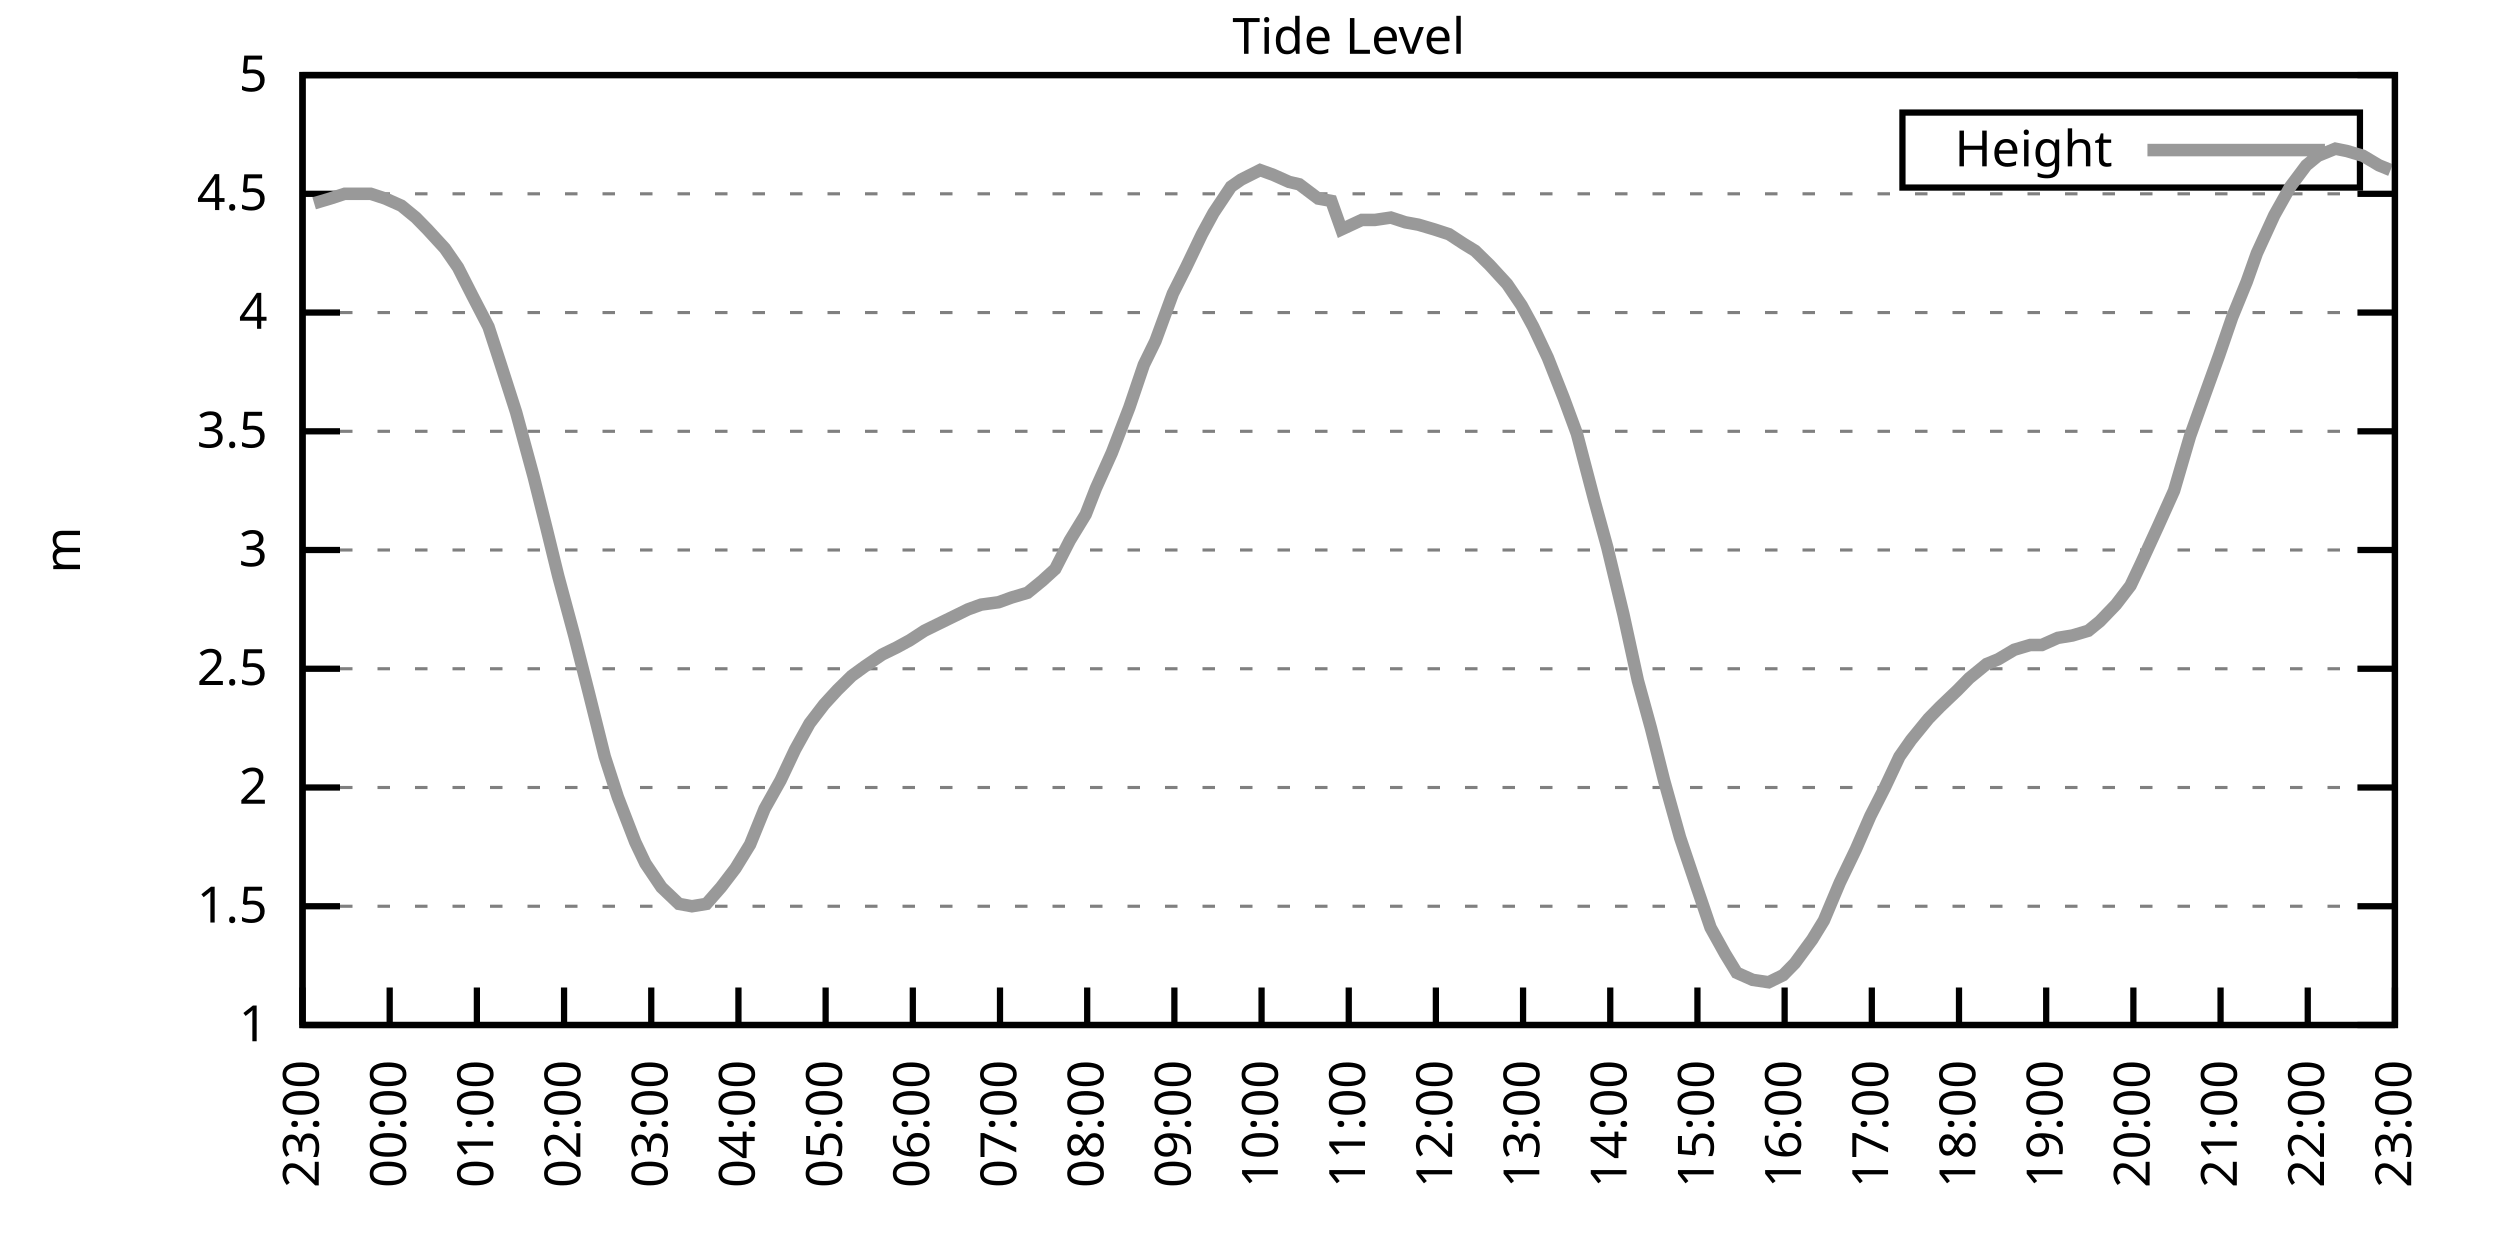
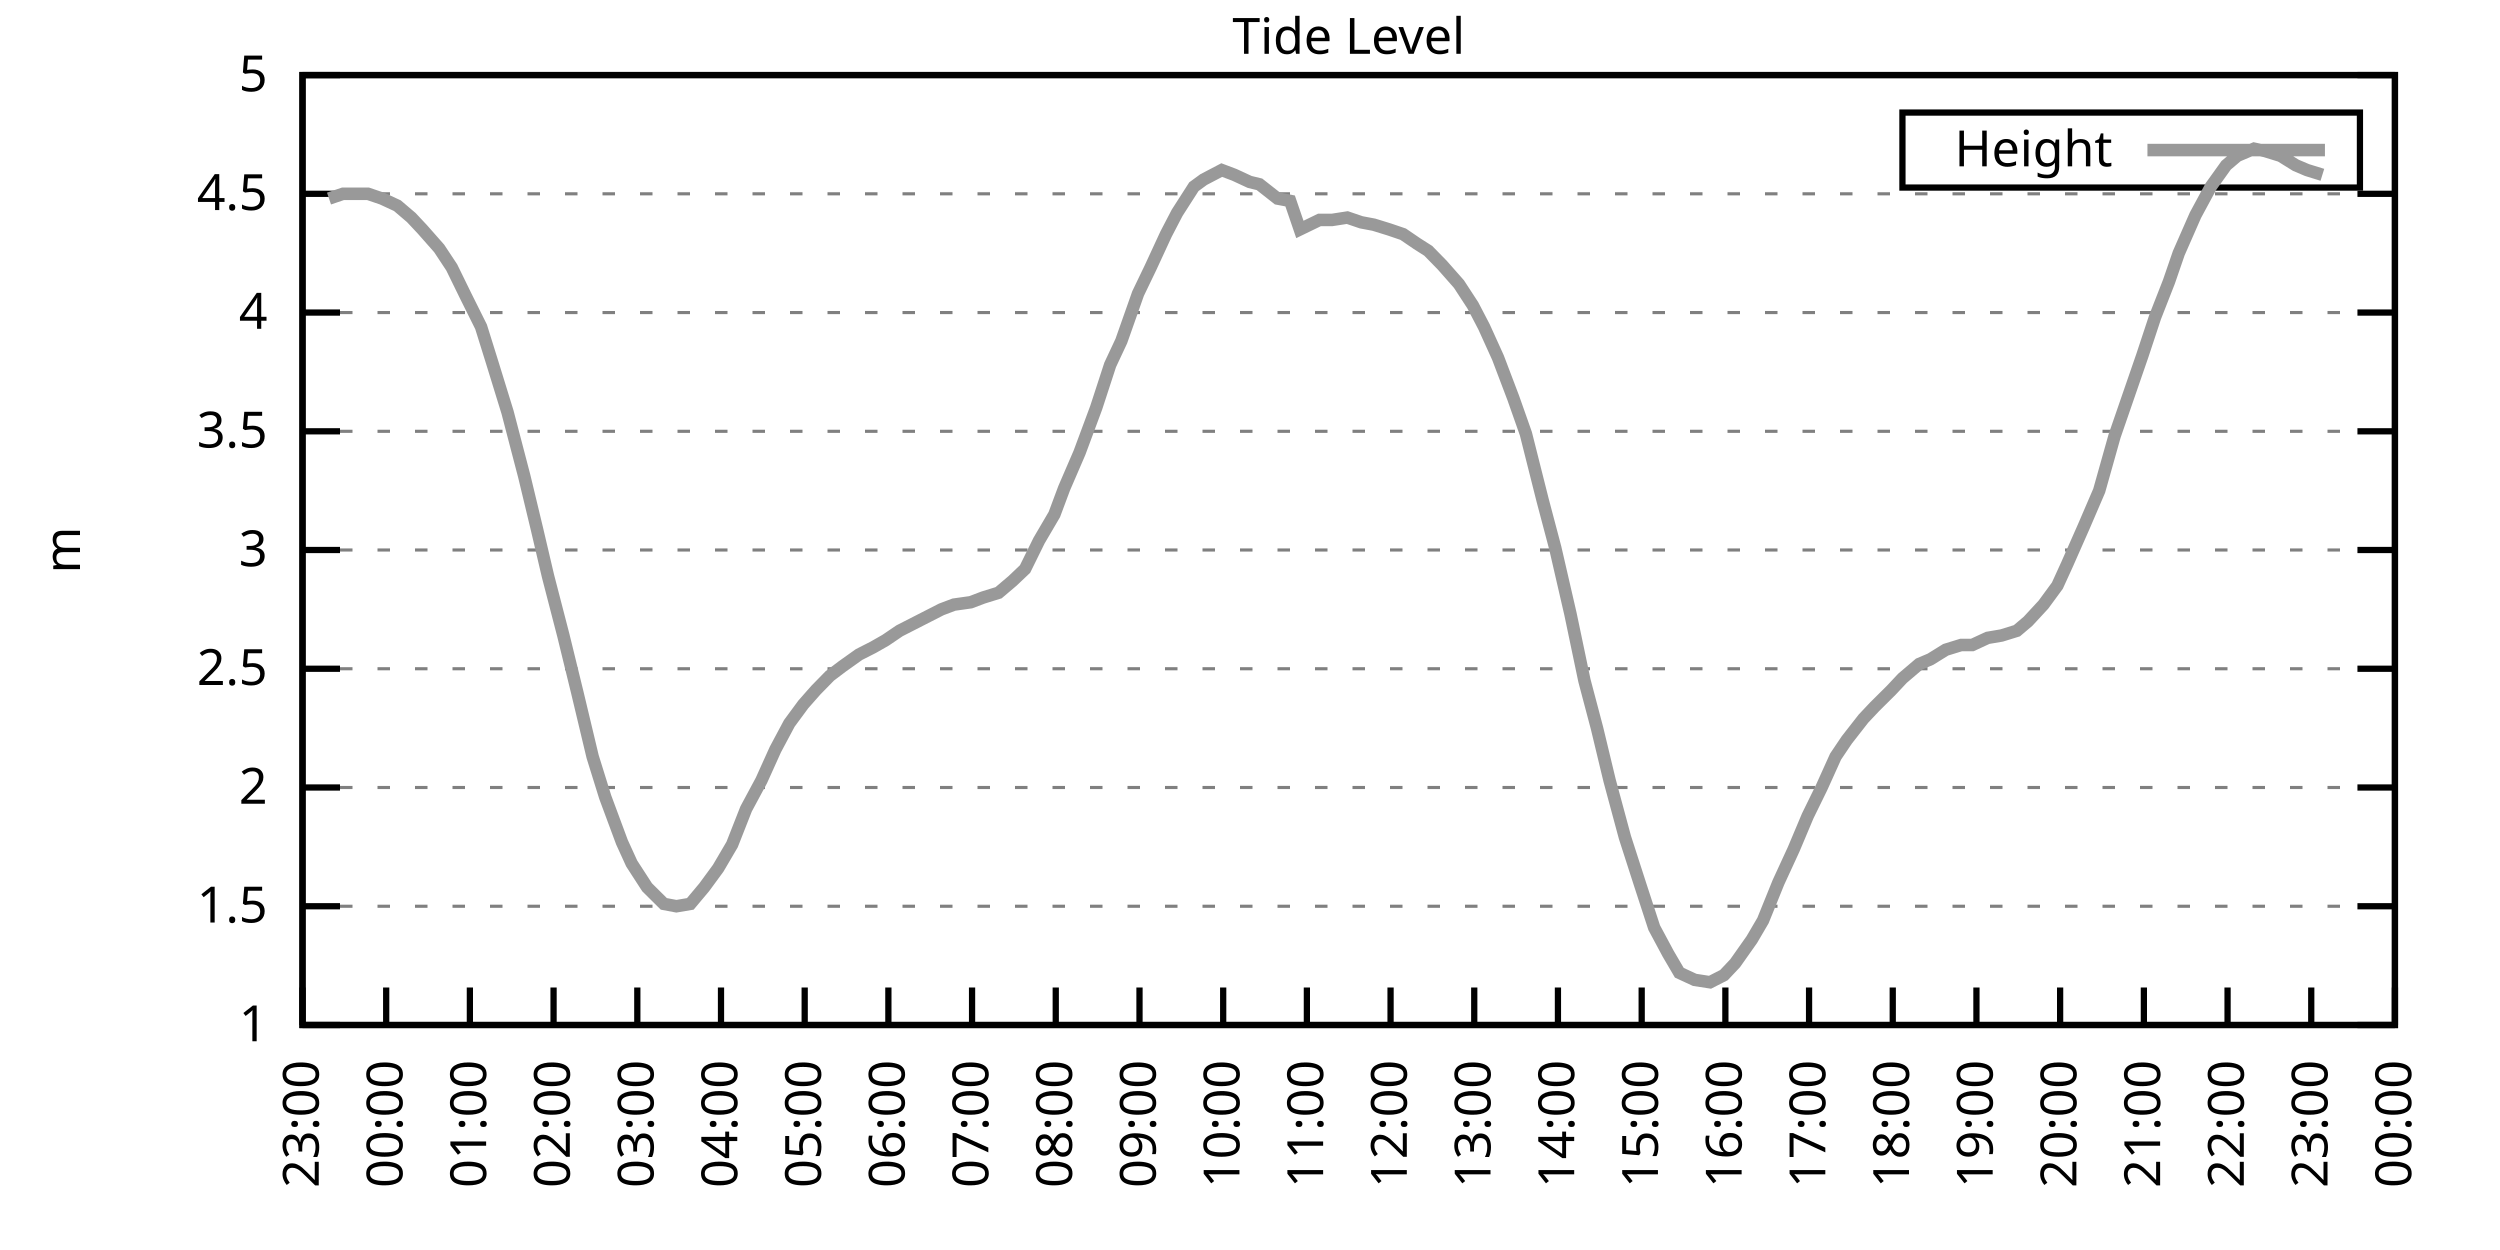
<svg xmlns="http://www.w3.org/2000/svg" xmlns:xlink="http://www.w3.org/1999/xlink" width="400" height="200" viewBox="0 0 400 200">
  <g id="gnuplot_canvas">
    <rect x="0" y="0" width="400" height="200" fill="none" />
    <defs>
      <circle id="gpDot" r="0.5" stroke-width="0.5" stroke="currentColor" />
      <path id="gpPt0" stroke-width="0.333" stroke="currentColor" d="M-1,0 h2 M0,-1 v2" />
      <path id="gpPt1" stroke-width="0.333" stroke="currentColor" d="M-1,-1 L1,1 M1,-1 L-1,1" />
      <path id="gpPt2" stroke-width="0.333" stroke="currentColor" d="M-1,0 L1,0 M0,-1 L0,1 M-1,-1 L1,1 M-1,1 L1,-1" />
      <rect id="gpPt3" stroke-width="0.333" stroke="currentColor" x="-1" y="-1" width="2" height="2" />
      <rect id="gpPt4" stroke-width="0.333" stroke="currentColor" fill="currentColor" x="-1" y="-1" width="2" height="2" />
      <circle id="gpPt5" stroke-width="0.333" stroke="currentColor" cx="0" cy="0" r="1" />
      <use xlink:href="#gpPt5" id="gpPt6" fill="currentColor" stroke="none" />
      <path id="gpPt7" stroke-width="0.333" stroke="currentColor" d="M0,-1.33 L-1.33,0.67 L1.33,0.67 z" />
      <use xlink:href="#gpPt7" id="gpPt8" fill="currentColor" stroke="none" />
      <use xlink:href="#gpPt7" id="gpPt9" stroke="currentColor" transform="rotate(180)" />
      <use xlink:href="#gpPt9" id="gpPt10" fill="currentColor" stroke="none" />
      <use xlink:href="#gpPt3" id="gpPt11" stroke="currentColor" transform="rotate(45)" />
      <use xlink:href="#gpPt11" id="gpPt12" fill="currentColor" stroke="none" />
      <path id="gpPt13" stroke-width="0.333" stroke="currentColor" d="M0,1.330 L1.265,0.411 L0.782,-1.067 L-0.782,-1.076 L-1.265,0.411 z" />
      <use xlink:href="#gpPt13" id="gpPt14" fill="currentColor" stroke="none" />
      <filter id="textbox" filterUnits="objectBoundingBox" x="0" y="0" height="1" width="1">
        <feFlood flood-color="white" flood-opacity="1" result="bgnd" />
        <feComposite in="SourceGraphic" in2="bgnd" operator="atop" />
      </filter>
      <filter id="greybox" filterUnits="objectBoundingBox" x="0" y="0" height="1" width="1">
        <feFlood flood-color="lightgrey" flood-opacity="1" result="grey" />
        <feComposite in="SourceGraphic" in2="grey" operator="atop" />
      </filter>
    </defs>
    <g fill="none" color="white" stroke="currentColor" stroke-width="1.00" stroke-linecap="butt" stroke-linejoin="miter">
</g>
    <g fill="none" color="black" stroke="currentColor" stroke-width="1.00" stroke-linecap="butt" stroke-linejoin="miter">
      <g stroke="none" shape-rendering="crispEdges">
        <polygon fill="rgb(255, 255, 255)" points="48.40,164.00 383.18,164.00 383.18,12.02 48.40,12.02 " />
      </g>
    </g>
    <g fill="none" color="black" stroke="currentColor" stroke-width="1.00" stroke-linecap="butt" stroke-linejoin="miter">
</g>
    <g fill="none" color="black" stroke="black" stroke-width="0.50" stroke-linecap="butt" stroke-linejoin="miter">
</g>
    <g fill="none" color="gray" stroke="currentColor" stroke-width="0.50" stroke-linecap="butt" stroke-linejoin="miter">
      <path stroke="gray" stroke-dasharray="2,4" class="gridline" d="M48.40,164.00 L383.19,164.00  " />
    </g>
    <g fill="none" color="gray" stroke="gray" stroke-width="1.00" stroke-linecap="butt" stroke-linejoin="miter">
</g>
    <g fill="none" color="black" stroke="currentColor" stroke-width="1.00" stroke-linecap="butt" stroke-linejoin="miter">
      <path stroke="black" d="M48.40,164.00 L54.40,164.00 M383.19,164.00 L377.19,164.00  " />
      <g transform="translate(42.80,166.60)" stroke="none" fill="black" font-family="Sans" font-size="8.00" text-anchor="end">
        <text>
          <tspan font-family="Sans"> 1</tspan>
        </text>
      </g>
    </g>
    <g fill="none" color="black" stroke="currentColor" stroke-width="1.00" stroke-linecap="butt" stroke-linejoin="miter">
</g>
    <g fill="none" color="black" stroke="black" stroke-width="0.50" stroke-linecap="butt" stroke-linejoin="miter">
</g>
    <g fill="none" color="gray" stroke="currentColor" stroke-width="0.50" stroke-linecap="butt" stroke-linejoin="miter">
      <path stroke="gray" stroke-dasharray="2,4" class="gridline" d="M48.40,145.00 L383.19,145.00  " />
    </g>
    <g fill="none" color="gray" stroke="gray" stroke-width="1.00" stroke-linecap="butt" stroke-linejoin="miter">
</g>
    <g fill="none" color="black" stroke="currentColor" stroke-width="1.00" stroke-linecap="butt" stroke-linejoin="miter">
      <path stroke="black" d="M48.40,145.00 L54.40,145.00 M383.19,145.00 L377.19,145.00  " />
      <g transform="translate(42.80,147.60)" stroke="none" fill="black" font-family="Sans" font-size="8.00" text-anchor="end">
        <text>
          <tspan font-family="Sans"> 1.5</tspan>
        </text>
      </g>
    </g>
    <g fill="none" color="black" stroke="currentColor" stroke-width="1.00" stroke-linecap="butt" stroke-linejoin="miter">
</g>
    <g fill="none" color="black" stroke="black" stroke-width="0.50" stroke-linecap="butt" stroke-linejoin="miter">
</g>
    <g fill="none" color="gray" stroke="currentColor" stroke-width="0.50" stroke-linecap="butt" stroke-linejoin="miter">
      <path stroke="gray" stroke-dasharray="2,4" class="gridline" d="M48.40,126.00 L383.19,126.00  " />
    </g>
    <g fill="none" color="gray" stroke="gray" stroke-width="1.00" stroke-linecap="butt" stroke-linejoin="miter">
</g>
    <g fill="none" color="black" stroke="currentColor" stroke-width="1.00" stroke-linecap="butt" stroke-linejoin="miter">
      <path stroke="black" d="M48.40,126.00 L54.40,126.00 M383.19,126.00 L377.19,126.00  " />
      <g transform="translate(42.80,128.60)" stroke="none" fill="black" font-family="Sans" font-size="8.00" text-anchor="end">
        <text>
          <tspan font-family="Sans"> 2</tspan>
        </text>
      </g>
    </g>
    <g fill="none" color="black" stroke="currentColor" stroke-width="1.00" stroke-linecap="butt" stroke-linejoin="miter">
</g>
    <g fill="none" color="black" stroke="black" stroke-width="0.50" stroke-linecap="butt" stroke-linejoin="miter">
</g>
    <g fill="none" color="gray" stroke="currentColor" stroke-width="0.50" stroke-linecap="butt" stroke-linejoin="miter">
      <path stroke="gray" stroke-dasharray="2,4" class="gridline" d="M48.40,107.00 L383.19,107.00  " />
    </g>
    <g fill="none" color="gray" stroke="gray" stroke-width="1.00" stroke-linecap="butt" stroke-linejoin="miter">
</g>
    <g fill="none" color="black" stroke="currentColor" stroke-width="1.00" stroke-linecap="butt" stroke-linejoin="miter">
      <path stroke="black" d="M48.40,107.00 L54.40,107.00 M383.19,107.00 L377.19,107.00  " />
      <g transform="translate(42.80,109.60)" stroke="none" fill="black" font-family="Sans" font-size="8.00" text-anchor="end">
        <text>
          <tspan font-family="Sans"> 2.5</tspan>
        </text>
      </g>
    </g>
    <g fill="none" color="black" stroke="currentColor" stroke-width="1.00" stroke-linecap="butt" stroke-linejoin="miter">
</g>
    <g fill="none" color="black" stroke="black" stroke-width="0.50" stroke-linecap="butt" stroke-linejoin="miter">
</g>
    <g fill="none" color="gray" stroke="currentColor" stroke-width="0.50" stroke-linecap="butt" stroke-linejoin="miter">
      <path stroke="gray" stroke-dasharray="2,4" class="gridline" d="M48.40,88.00 L383.19,88.00  " />
    </g>
    <g fill="none" color="gray" stroke="gray" stroke-width="1.00" stroke-linecap="butt" stroke-linejoin="miter">
</g>
    <g fill="none" color="black" stroke="currentColor" stroke-width="1.00" stroke-linecap="butt" stroke-linejoin="miter">
      <path stroke="black" d="M48.40,88.00 L54.40,88.00 M383.19,88.00 L377.19,88.00  " />
      <g transform="translate(42.80,90.60)" stroke="none" fill="black" font-family="Sans" font-size="8.00" text-anchor="end">
        <text>
          <tspan font-family="Sans"> 3</tspan>
        </text>
      </g>
    </g>
    <g fill="none" color="black" stroke="currentColor" stroke-width="1.00" stroke-linecap="butt" stroke-linejoin="miter">
</g>
    <g fill="none" color="black" stroke="black" stroke-width="0.50" stroke-linecap="butt" stroke-linejoin="miter">
</g>
    <g fill="none" color="gray" stroke="currentColor" stroke-width="0.50" stroke-linecap="butt" stroke-linejoin="miter">
      <path stroke="gray" stroke-dasharray="2,4" class="gridline" d="M48.40,69.01 L383.19,69.01  " />
    </g>
    <g fill="none" color="gray" stroke="gray" stroke-width="1.00" stroke-linecap="butt" stroke-linejoin="miter">
</g>
    <g fill="none" color="black" stroke="currentColor" stroke-width="1.00" stroke-linecap="butt" stroke-linejoin="miter">
      <path stroke="black" d="M48.40,69.01 L54.40,69.01 M383.19,69.01 L377.19,69.01  " />
      <g transform="translate(42.80,71.61)" stroke="none" fill="black" font-family="Sans" font-size="8.00" text-anchor="end">
        <text>
          <tspan font-family="Sans"> 3.5</tspan>
        </text>
      </g>
    </g>
    <g fill="none" color="black" stroke="currentColor" stroke-width="1.00" stroke-linecap="butt" stroke-linejoin="miter">
</g>
    <g fill="none" color="black" stroke="black" stroke-width="0.50" stroke-linecap="butt" stroke-linejoin="miter">
</g>
    <g fill="none" color="gray" stroke="currentColor" stroke-width="0.50" stroke-linecap="butt" stroke-linejoin="miter">
      <path stroke="gray" stroke-dasharray="2,4" class="gridline" d="M48.40,50.01 L383.19,50.01  " />
    </g>
    <g fill="none" color="gray" stroke="gray" stroke-width="1.00" stroke-linecap="butt" stroke-linejoin="miter">
</g>
    <g fill="none" color="black" stroke="currentColor" stroke-width="1.00" stroke-linecap="butt" stroke-linejoin="miter">
      <path stroke="black" d="M48.40,50.01 L54.40,50.01 M383.19,50.01 L377.19,50.01  " />
      <g transform="translate(42.80,52.61)" stroke="none" fill="black" font-family="Sans" font-size="8.00" text-anchor="end">
        <text>
          <tspan font-family="Sans"> 4</tspan>
        </text>
      </g>
    </g>
    <g fill="none" color="black" stroke="currentColor" stroke-width="1.00" stroke-linecap="butt" stroke-linejoin="miter">
</g>
    <g fill="none" color="black" stroke="black" stroke-width="0.50" stroke-linecap="butt" stroke-linejoin="miter">
</g>
    <g fill="none" color="gray" stroke="currentColor" stroke-width="0.50" stroke-linecap="butt" stroke-linejoin="miter">
      <path stroke="gray" stroke-dasharray="2,4" class="gridline" d="M48.40,31.01 L383.19,31.01  " />
    </g>
    <g fill="none" color="gray" stroke="gray" stroke-width="1.00" stroke-linecap="butt" stroke-linejoin="miter">
</g>
    <g fill="none" color="black" stroke="currentColor" stroke-width="1.00" stroke-linecap="butt" stroke-linejoin="miter">
      <path stroke="black" d="M48.40,31.01 L54.40,31.01 M383.19,31.01 L377.19,31.01  " />
      <g transform="translate(42.80,33.61)" stroke="none" fill="black" font-family="Sans" font-size="8.00" text-anchor="end">
        <text>
          <tspan font-family="Sans"> 4.5</tspan>
        </text>
      </g>
    </g>
    <g fill="none" color="black" stroke="currentColor" stroke-width="1.00" stroke-linecap="butt" stroke-linejoin="miter">
</g>
    <g fill="none" color="black" stroke="black" stroke-width="0.50" stroke-linecap="butt" stroke-linejoin="miter">
</g>
    <g fill="none" color="gray" stroke="currentColor" stroke-width="0.50" stroke-linecap="butt" stroke-linejoin="miter">
      <path stroke="gray" stroke-dasharray="2,4" class="gridline" d="M48.40,12.01 L383.19,12.01  " />
    </g>
    <g fill="none" color="gray" stroke="gray" stroke-width="1.00" stroke-linecap="butt" stroke-linejoin="miter">
</g>
    <g fill="none" color="black" stroke="currentColor" stroke-width="1.00" stroke-linecap="butt" stroke-linejoin="miter">
      <path stroke="black" d="M48.40,12.01 L54.40,12.01 M383.19,12.01 L377.19,12.01  " />
      <g transform="translate(42.80,14.61)" stroke="none" fill="black" font-family="Sans" font-size="8.00" text-anchor="end">
        <text>
          <tspan font-family="Sans"> 5</tspan>
        </text>
      </g>
    </g>
    <g fill="none" color="black" stroke="currentColor" stroke-width="1.00" stroke-linecap="butt" stroke-linejoin="miter">
      <path stroke="black" d="M48.40,164.00 L48.40,158.00  " />
      <g transform="translate(51.00,169.60) rotate(270.00)" stroke="none" fill="black" font-family="Sans" font-size="8.00" text-anchor="end">
        <text>
          <tspan font-family="Sans">23:00</tspan>
        </text>
      </g>
    </g>
    <g fill="none" color="black" stroke="currentColor" stroke-width="1.00" stroke-linecap="butt" stroke-linejoin="miter">
-       <path stroke="black" d="M62.35,164.00 L62.35,158.00  " />
-       <g transform="translate(64.95,169.60) rotate(270.00)" stroke="none" fill="black" font-family="Sans" font-size="8.00" text-anchor="end">
+       <path stroke="black" d="M61.79,164.00 L61.79,158.00  " />
+       <g transform="translate(64.39,169.60) rotate(270.00)" stroke="none" fill="black" font-family="Sans" font-size="8.00" text-anchor="end">
        <text>
          <tspan font-family="Sans">00:00</tspan>
        </text>
      </g>
    </g>
    <g fill="none" color="black" stroke="currentColor" stroke-width="1.00" stroke-linecap="butt" stroke-linejoin="miter">
-       <path stroke="black" d="M76.30,164.00 L76.30,158.00  " />
-       <g transform="translate(78.90,169.60) rotate(270.00)" stroke="none" fill="black" font-family="Sans" font-size="8.00" text-anchor="end">
+       <path stroke="black" d="M75.18,164.00 L75.18,158.00  " />
+       <g transform="translate(77.78,169.60) rotate(270.00)" stroke="none" fill="black" font-family="Sans" font-size="8.00" text-anchor="end">
        <text>
          <tspan font-family="Sans">01:00</tspan>
        </text>
      </g>
    </g>
    <g fill="none" color="black" stroke="currentColor" stroke-width="1.00" stroke-linecap="butt" stroke-linejoin="miter">
-       <path stroke="black" d="M90.25,164.00 L90.25,158.00  " />
-       <g transform="translate(92.85,169.60) rotate(270.00)" stroke="none" fill="black" font-family="Sans" font-size="8.00" text-anchor="end">
+       <path stroke="black" d="M88.57,164.00 L88.57,158.00  " />
+       <g transform="translate(91.17,169.60) rotate(270.00)" stroke="none" fill="black" font-family="Sans" font-size="8.00" text-anchor="end">
        <text>
          <tspan font-family="Sans">02:00</tspan>
        </text>
      </g>
    </g>
    <g fill="none" color="black" stroke="currentColor" stroke-width="1.00" stroke-linecap="butt" stroke-linejoin="miter">
-       <path stroke="black" d="M104.20,164.00 L104.20,158.00  " />
-       <g transform="translate(106.80,169.60) rotate(270.00)" stroke="none" fill="black" font-family="Sans" font-size="8.00" text-anchor="end">
+       <path stroke="black" d="M101.97,164.00 L101.97,158.00  " />
+       <g transform="translate(104.57,169.60) rotate(270.00)" stroke="none" fill="black" font-family="Sans" font-size="8.00" text-anchor="end">
        <text>
          <tspan font-family="Sans">03:00</tspan>
        </text>
      </g>
    </g>
    <g fill="none" color="black" stroke="currentColor" stroke-width="1.00" stroke-linecap="butt" stroke-linejoin="miter">
-       <path stroke="black" d="M118.15,164.00 L118.15,158.00  " />
-       <g transform="translate(120.75,169.60) rotate(270.00)" stroke="none" fill="black" font-family="Sans" font-size="8.00" text-anchor="end">
+       <path stroke="black" d="M115.36,164.00 L115.36,158.00  " />
+       <g transform="translate(117.96,169.60) rotate(270.00)" stroke="none" fill="black" font-family="Sans" font-size="8.00" text-anchor="end">
        <text>
          <tspan font-family="Sans">04:00</tspan>
        </text>
      </g>
    </g>
    <g fill="none" color="black" stroke="currentColor" stroke-width="1.00" stroke-linecap="butt" stroke-linejoin="miter">
-       <path stroke="black" d="M132.10,164.00 L132.10,158.00  " />
-       <g transform="translate(134.70,169.60) rotate(270.00)" stroke="none" fill="black" font-family="Sans" font-size="8.00" text-anchor="end">
+       <path stroke="black" d="M128.75,164.00 L128.75,158.00  " />
+       <g transform="translate(131.35,169.60) rotate(270.00)" stroke="none" fill="black" font-family="Sans" font-size="8.00" text-anchor="end">
        <text>
          <tspan font-family="Sans">05:00</tspan>
        </text>
      </g>
    </g>
    <g fill="none" color="black" stroke="currentColor" stroke-width="1.00" stroke-linecap="butt" stroke-linejoin="miter">
-       <path stroke="black" d="M146.05,164.00 L146.05,158.00  " />
-       <g transform="translate(148.65,169.60) rotate(270.00)" stroke="none" fill="black" font-family="Sans" font-size="8.00" text-anchor="end">
+       <path stroke="black" d="M142.14,164.00 L142.14,158.00  " />
+       <g transform="translate(144.74,169.60) rotate(270.00)" stroke="none" fill="black" font-family="Sans" font-size="8.00" text-anchor="end">
        <text>
          <tspan font-family="Sans">06:00</tspan>
        </text>
      </g>
    </g>
    <g fill="none" color="black" stroke="currentColor" stroke-width="1.00" stroke-linecap="butt" stroke-linejoin="miter">
-       <path stroke="black" d="M160.00,164.00 L160.00,158.00  " />
-       <g transform="translate(162.60,169.60) rotate(270.00)" stroke="none" fill="black" font-family="Sans" font-size="8.00" text-anchor="end">
+       <path stroke="black" d="M155.53,164.00 L155.53,158.00  " />
+       <g transform="translate(158.13,169.60) rotate(270.00)" stroke="none" fill="black" font-family="Sans" font-size="8.00" text-anchor="end">
        <text>
          <tspan font-family="Sans">07:00</tspan>
        </text>
      </g>
    </g>
    <g fill="none" color="black" stroke="currentColor" stroke-width="1.00" stroke-linecap="butt" stroke-linejoin="miter">
-       <path stroke="black" d="M173.95,164.00 L173.95,158.00  " />
-       <g transform="translate(176.55,169.60) rotate(270.00)" stroke="none" fill="black" font-family="Sans" font-size="8.00" text-anchor="end">
+       <path stroke="black" d="M168.92,164.00 L168.92,158.00  " />
+       <g transform="translate(171.52,169.60) rotate(270.00)" stroke="none" fill="black" font-family="Sans" font-size="8.00" text-anchor="end">
        <text>
          <tspan font-family="Sans">08:00</tspan>
        </text>
      </g>
    </g>
    <g fill="none" color="black" stroke="currentColor" stroke-width="1.00" stroke-linecap="butt" stroke-linejoin="miter">
-       <path stroke="black" d="M187.90,164.00 L187.90,158.00  " />
-       <g transform="translate(190.50,169.60) rotate(270.00)" stroke="none" fill="black" font-family="Sans" font-size="8.00" text-anchor="end">
+       <path stroke="black" d="M182.32,164.00 L182.32,158.00  " />
+       <g transform="translate(184.92,169.60) rotate(270.00)" stroke="none" fill="black" font-family="Sans" font-size="8.00" text-anchor="end">
        <text>
          <tspan font-family="Sans">09:00</tspan>
        </text>
      </g>
    </g>
    <g fill="none" color="black" stroke="currentColor" stroke-width="1.00" stroke-linecap="butt" stroke-linejoin="miter">
-       <path stroke="black" d="M201.85,164.00 L201.85,158.00  " />
-       <g transform="translate(204.45,169.60) rotate(270.00)" stroke="none" fill="black" font-family="Sans" font-size="8.00" text-anchor="end">
+       <path stroke="black" d="M195.71,164.00 L195.71,158.00  " />
+       <g transform="translate(198.31,169.60) rotate(270.00)" stroke="none" fill="black" font-family="Sans" font-size="8.00" text-anchor="end">
        <text>
          <tspan font-family="Sans">10:00</tspan>
        </text>
      </g>
    </g>
    <g fill="none" color="black" stroke="currentColor" stroke-width="1.00" stroke-linecap="butt" stroke-linejoin="miter">
-       <path stroke="black" d="M215.80,164.00 L215.80,158.00  " />
-       <g transform="translate(218.40,169.60) rotate(270.00)" stroke="none" fill="black" font-family="Sans" font-size="8.00" text-anchor="end">
+       <path stroke="black" d="M209.10,164.00 L209.10,158.00  " />
+       <g transform="translate(211.70,169.60) rotate(270.00)" stroke="none" fill="black" font-family="Sans" font-size="8.00" text-anchor="end">
        <text>
          <tspan font-family="Sans">11:00</tspan>
        </text>
      </g>
    </g>
    <g fill="none" color="black" stroke="currentColor" stroke-width="1.00" stroke-linecap="butt" stroke-linejoin="miter">
-       <path stroke="black" d="M229.74,164.00 L229.74,158.00  " />
-       <g transform="translate(232.34,169.60) rotate(270.00)" stroke="none" fill="black" font-family="Sans" font-size="8.00" text-anchor="end">
+       <path stroke="black" d="M222.49,164.00 L222.49,158.00  " />
+       <g transform="translate(225.09,169.60) rotate(270.00)" stroke="none" fill="black" font-family="Sans" font-size="8.00" text-anchor="end">
        <text>
          <tspan font-family="Sans">12:00</tspan>
        </text>
      </g>
    </g>
    <g fill="none" color="black" stroke="currentColor" stroke-width="1.00" stroke-linecap="butt" stroke-linejoin="miter">
-       <path stroke="black" d="M243.69,164.00 L243.69,158.00  " />
-       <g transform="translate(246.29,169.60) rotate(270.00)" stroke="none" fill="black" font-family="Sans" font-size="8.00" text-anchor="end">
+       <path stroke="black" d="M235.88,164.00 L235.88,158.00  " />
+       <g transform="translate(238.48,169.60) rotate(270.00)" stroke="none" fill="black" font-family="Sans" font-size="8.00" text-anchor="end">
        <text>
          <tspan font-family="Sans">13:00</tspan>
        </text>
      </g>
    </g>
    <g fill="none" color="black" stroke="currentColor" stroke-width="1.00" stroke-linecap="butt" stroke-linejoin="miter">
-       <path stroke="black" d="M257.64,164.00 L257.64,158.00  " />
-       <g transform="translate(260.24,169.60) rotate(270.00)" stroke="none" fill="black" font-family="Sans" font-size="8.00" text-anchor="end">
+       <path stroke="black" d="M249.27,164.00 L249.27,158.00  " />
+       <g transform="translate(251.87,169.60) rotate(270.00)" stroke="none" fill="black" font-family="Sans" font-size="8.00" text-anchor="end">
        <text>
          <tspan font-family="Sans">14:00</tspan>
        </text>
      </g>
    </g>
    <g fill="none" color="black" stroke="currentColor" stroke-width="1.00" stroke-linecap="butt" stroke-linejoin="miter">
-       <path stroke="black" d="M271.59,164.00 L271.59,158.00  " />
-       <g transform="translate(274.19,169.60) rotate(270.00)" stroke="none" fill="black" font-family="Sans" font-size="8.00" text-anchor="end">
+       <path stroke="black" d="M262.67,164.00 L262.67,158.00  " />
+       <g transform="translate(265.27,169.60) rotate(270.00)" stroke="none" fill="black" font-family="Sans" font-size="8.00" text-anchor="end">
        <text>
          <tspan font-family="Sans">15:00</tspan>
        </text>
      </g>
    </g>
    <g fill="none" color="black" stroke="currentColor" stroke-width="1.00" stroke-linecap="butt" stroke-linejoin="miter">
-       <path stroke="black" d="M285.54,164.00 L285.54,158.00  " />
-       <g transform="translate(288.14,169.60) rotate(270.00)" stroke="none" fill="black" font-family="Sans" font-size="8.00" text-anchor="end">
+       <path stroke="black" d="M276.06,164.00 L276.06,158.00  " />
+       <g transform="translate(278.66,169.60) rotate(270.00)" stroke="none" fill="black" font-family="Sans" font-size="8.00" text-anchor="end">
        <text>
          <tspan font-family="Sans">16:00</tspan>
        </text>
      </g>
    </g>
    <g fill="none" color="black" stroke="currentColor" stroke-width="1.00" stroke-linecap="butt" stroke-linejoin="miter">
-       <path stroke="black" d="M299.49,164.00 L299.49,158.00  " />
-       <g transform="translate(302.09,169.60) rotate(270.00)" stroke="none" fill="black" font-family="Sans" font-size="8.00" text-anchor="end">
+       <path stroke="black" d="M289.45,164.00 L289.45,158.00  " />
+       <g transform="translate(292.05,169.60) rotate(270.00)" stroke="none" fill="black" font-family="Sans" font-size="8.00" text-anchor="end">
        <text>
          <tspan font-family="Sans">17:00</tspan>
        </text>
      </g>
    </g>
    <g fill="none" color="black" stroke="currentColor" stroke-width="1.00" stroke-linecap="butt" stroke-linejoin="miter">
-       <path stroke="black" d="M313.44,164.00 L313.44,158.00  " />
-       <g transform="translate(316.04,169.60) rotate(270.00)" stroke="none" fill="black" font-family="Sans" font-size="8.00" text-anchor="end">
+       <path stroke="black" d="M302.84,164.00 L302.84,158.00  " />
+       <g transform="translate(305.44,169.60) rotate(270.00)" stroke="none" fill="black" font-family="Sans" font-size="8.00" text-anchor="end">
        <text>
          <tspan font-family="Sans">18:00</tspan>
        </text>
      </g>
    </g>
    <g fill="none" color="black" stroke="currentColor" stroke-width="1.00" stroke-linecap="butt" stroke-linejoin="miter">
-       <path stroke="black" d="M327.39,164.00 L327.39,158.00  " />
-       <g transform="translate(329.99,169.60) rotate(270.00)" stroke="none" fill="black" font-family="Sans" font-size="8.00" text-anchor="end">
+       <path stroke="black" d="M316.23,164.00 L316.23,158.00  " />
+       <g transform="translate(318.83,169.60) rotate(270.00)" stroke="none" fill="black" font-family="Sans" font-size="8.00" text-anchor="end">
        <text>
          <tspan font-family="Sans">19:00</tspan>
        </text>
      </g>
    </g>
    <g fill="none" color="black" stroke="currentColor" stroke-width="1.00" stroke-linecap="butt" stroke-linejoin="miter">
-       <path stroke="black" d="M341.34,164.00 L341.34,158.00  " />
-       <g transform="translate(343.94,169.60) rotate(270.00)" stroke="none" fill="black" font-family="Sans" font-size="8.00" text-anchor="end">
+       <path stroke="black" d="M329.62,164.00 L329.62,158.00  " />
+       <g transform="translate(332.22,169.60) rotate(270.00)" stroke="none" fill="black" font-family="Sans" font-size="8.00" text-anchor="end">
        <text>
          <tspan font-family="Sans">20:00</tspan>
        </text>
      </g>
    </g>
    <g fill="none" color="black" stroke="currentColor" stroke-width="1.00" stroke-linecap="butt" stroke-linejoin="miter">
-       <path stroke="black" d="M355.29,164.00 L355.29,158.00  " />
-       <g transform="translate(357.89,169.60) rotate(270.00)" stroke="none" fill="black" font-family="Sans" font-size="8.00" text-anchor="end">
+       <path stroke="black" d="M343.02,164.00 L343.02,158.00  " />
+       <g transform="translate(345.62,169.60) rotate(270.00)" stroke="none" fill="black" font-family="Sans" font-size="8.00" text-anchor="end">
        <text>
          <tspan font-family="Sans">21:00</tspan>
        </text>
      </g>
    </g>
    <g fill="none" color="black" stroke="currentColor" stroke-width="1.00" stroke-linecap="butt" stroke-linejoin="miter">
-       <path stroke="black" d="M369.24,164.00 L369.24,158.00  " />
-       <g transform="translate(371.84,169.60) rotate(270.00)" stroke="none" fill="black" font-family="Sans" font-size="8.00" text-anchor="end">
+       <path stroke="black" d="M356.41,164.00 L356.41,158.00  " />
+       <g transform="translate(359.01,169.60) rotate(270.00)" stroke="none" fill="black" font-family="Sans" font-size="8.00" text-anchor="end">
        <text>
          <tspan font-family="Sans">22:00</tspan>
+         </text>
+       </g>
+     </g>
+     <g fill="none" color="black" stroke="currentColor" stroke-width="1.00" stroke-linecap="butt" stroke-linejoin="miter">
+       <path stroke="black" d="M369.80,164.00 L369.80,158.00  " />
+       <g transform="translate(372.40,169.60) rotate(270.00)" stroke="none" fill="black" font-family="Sans" font-size="8.00" text-anchor="end">
+         <text>
+           <tspan font-family="Sans">23:00</tspan>
        </text>
      </g>
    </g>
    <g fill="none" color="black" stroke="currentColor" stroke-width="1.00" stroke-linecap="butt" stroke-linejoin="miter">
      <path stroke="black" d="M383.19,164.00 L383.19,158.00  " />
      <g transform="translate(385.79,169.60) rotate(270.00)" stroke="none" fill="black" font-family="Sans" font-size="8.00" text-anchor="end">
        <text>
-           <tspan font-family="Sans">23:00</tspan>
+           <tspan font-family="Sans">00:00</tspan>
        </text>
      </g>
    </g>
    <g fill="none" color="black" stroke="currentColor" stroke-width="1.00" stroke-linecap="butt" stroke-linejoin="miter">
</g>
    <g fill="none" color="black" stroke="currentColor" stroke-width="1.00" stroke-linecap="butt" stroke-linejoin="miter">
      <path stroke="black" d="M48.40,12.01 L48.40,164.00 L383.19,164.00 L383.19,12.01 L48.40,12.01 Z  " />
    </g>
    <g fill="none" color="black" stroke="currentColor" stroke-width="1.00" stroke-linecap="butt" stroke-linejoin="miter">
</g>
    <g fill="none" color="black" stroke="currentColor" stroke-width="1.00" stroke-linecap="butt" stroke-linejoin="miter">
      <path stroke="black" d="M304.39,30.01 L304.39,18.01 L377.59,18.01 L377.59,30.01 L304.39,30.01 Z  " />
    </g>
    <g id="Tide_level_plot_1">
      <g fill="none" color="white" stroke="black" stroke-width="2.00" stroke-linecap="butt" stroke-linejoin="miter">
</g>
      <g fill="none" color="black" stroke="currentColor" stroke-width="2.00" stroke-linecap="butt" stroke-linejoin="miter">
        <g transform="translate(337.99,26.61)" stroke="none" fill="black" font-family="Sans" font-size="8.00" text-anchor="end">
          <text>
            <tspan font-family="Sans">Height</tspan>
          </text>
        </g>
      </g>
      <g fill="none" color="black" stroke="currentColor" stroke-width="2.00" stroke-linecap="butt" stroke-linejoin="miter">
-         <path stroke="rgb(153, 153, 153)" d="M343.59,24.01 L371.99,24.01 M50.26,32.53 L52.82,31.77 L55.14,31.01 L57.23,31.01 L59.33,31.01 L61.65,31.77   L64.21,32.91 L66.53,34.81 L68.39,36.71 L71.18,39.75 L73.28,42.79 L75.60,47.35 L78.16,52.29 L80.02,57.99   L82.58,65.97 L85.37,76.23 L87.46,84.59 L89.32,92.18 L91.88,101.68 L94.20,110.80 L96.76,121.06 L98.85,127.52   L101.64,134.74 L103.27,138.16 L105.83,141.96 L108.62,144.62 L110.71,145.00 L113.03,144.62 L115.36,141.96 L117.68,138.92   L120.01,135.12 L122.33,129.42 L124.89,124.86 L127.22,119.92 L129.54,115.74 L131.87,112.70 L133.96,110.42 L136.28,108.14   L138.37,106.62 L141.16,104.72 L143.49,103.58 L145.58,102.44 L147.91,100.92 L150.23,99.78 L152.56,98.64 L154.88,97.50   L156.97,96.74 L159.76,96.36 L161.86,95.60 L164.41,94.84 L166.74,92.94 L168.83,91.04 L171.16,86.49 L173.71,82.31   L175.34,78.13 L177.90,72.43 L180.69,65.21 L183.01,58.37 L184.87,54.57 L187.66,46.97 L189.76,42.79 L192.31,37.47   L194.17,34.05 L196.96,29.87 L198.59,28.73 L201.61,27.21 L203.71,27.97 L206.26,29.11 L207.89,29.49 L210.91,31.77   L213.01,32.15 L214.63,36.71 L217.89,35.19 L219.98,35.19 L222.54,34.81 L224.86,35.57 L226.95,35.95 L229.51,36.71   L231.84,37.47 L234.16,38.99 L236.02,40.13 L238.35,42.41 L241.14,45.45 L243.46,48.87 L245.32,52.29 L247.65,57.23   L250.20,63.69 L252.30,69.39 L255.09,80.03 L257.18,87.63 L259.74,98.26 L262.06,108.90 L264.15,116.50 L266.25,124.86   L268.80,133.98 L271.36,141.58 L273.69,148.42 L276.01,152.60 L277.87,155.64 L280.43,156.78 L282.99,157.16 L285.31,156.02   L287.17,154.12 L289.96,150.32 L291.82,147.28 L294.38,141.20 L296.94,135.88 L299.26,130.56 L301.58,126.00 L303.91,121.06   L305.77,118.40 L308.56,114.98 L310.42,113.08 L313.21,110.42 L315.07,108.52 L317.86,106.24 L319.72,105.48 L322.28,103.96   L324.83,103.20 L326.69,103.20 L329.25,102.06 L331.58,101.68 L334.13,100.92 L335.99,99.40 L338.55,96.74 L340.88,93.70   L342.50,90.28 L345.29,84.21 L347.85,78.51 L350.41,69.77 L352.73,63.31 L355.06,56.85 L357.15,50.77 L359.48,45.07   L361.10,40.51 L363.89,34.43 L366.45,29.87 L369.01,26.45 L370.87,24.93 L373.66,23.79 L375.52,24.17 L378.08,24.93   L380.63,26.45 L382.49,27.21  " />
+         <path stroke="rgb(153, 153, 153)" d="M343.59,24.01 L371.99,24.01 M52.64,31.77 L54.87,31.01 L56.88,31.01 L58.89,31.01 L61.12,31.77 L63.58,32.91   L65.81,34.81 L67.59,36.71 L70.27,39.75 L72.28,42.79 L74.51,47.35 L76.97,52.29 L78.75,57.99 L81.21,65.97   L83.89,76.23 L85.90,84.59 L87.68,92.18 L90.14,101.68 L92.37,110.80 L94.82,121.06 L96.83,127.52 L99.51,134.74   L101.07,138.16 L103.53,141.96 L106.21,144.62 L108.22,145.00 L110.45,144.62 L112.68,141.96 L114.91,138.92 L117.14,135.12   L119.38,129.42 L121.83,124.86 L124.06,119.92 L126.29,115.74 L128.53,112.70 L130.54,110.42 L132.77,108.14 L134.78,106.62   L137.45,104.72 L139.69,103.58 L141.69,102.44 L143.93,100.92 L146.16,99.78 L148.39,98.64 L150.62,97.50 L152.63,96.74   L155.31,96.36 L157.32,95.60 L159.77,94.84 L162.01,92.94 L164.01,91.04 L166.25,86.49 L168.70,82.31 L170.26,78.13   L172.72,72.43 L175.40,65.21 L177.63,58.37 L179.41,54.57 L182.09,46.97 L184.10,42.79 L186.56,37.47 L188.34,34.05   L191.02,29.87 L192.58,28.73 L195.48,27.21 L197.49,27.97 L199.95,29.11 L201.51,29.49 L204.41,31.77 L206.42,32.15   L207.98,36.71 L211.11,35.19 L213.12,35.19 L215.57,34.81 L217.80,35.57 L219.81,35.95 L222.27,36.71 L224.50,37.47   L226.73,38.99 L228.52,40.13 L230.75,42.41 L233.43,45.45 L235.66,48.87 L237.44,52.29 L239.68,57.23 L242.13,63.69   L244.14,69.39 L246.82,80.03 L248.83,87.63 L251.28,98.26 L253.51,108.90 L255.52,116.50 L257.53,124.86 L259.99,133.98   L262.44,141.58 L264.67,148.42 L266.91,152.60 L268.69,155.64 L271.15,156.78 L273.60,157.16 L275.83,156.02 L277.62,154.12   L280.30,150.32 L282.08,147.28 L284.54,141.20 L286.99,135.88 L289.23,130.56 L291.46,126.00 L293.69,121.06 L295.48,118.40   L298.15,114.98 L299.94,113.08 L302.62,110.42 L304.40,108.52 L307.08,106.24 L308.87,105.48 L311.32,103.96 L313.78,103.20   L315.56,103.20 L318.02,102.06 L320.25,101.68 L322.70,100.92 L324.49,99.40 L326.95,96.74 L329.18,93.70 L330.74,90.28   L333.42,84.21 L335.87,78.51 L338.33,69.77 L340.56,63.31 L342.79,56.85 L344.80,50.77 L347.03,45.07 L348.60,40.51   L351.27,34.43 L353.73,29.87 L356.18,26.45 L357.97,24.93 L360.65,23.79 L362.43,24.17 L364.89,24.93 L367.34,26.45   L369.13,27.21 L371.58,27.97  " />
      </g>
    </g>
    <g fill="none" color="black" stroke="currentColor" stroke-width="2.00" stroke-linecap="butt" stroke-linejoin="miter">
</g>
    <g fill="none" color="black" stroke="black" stroke-width="1.00" stroke-linecap="butt" stroke-linejoin="miter">
</g>
    <g fill="none" color="black" stroke="currentColor" stroke-width="1.00" stroke-linecap="butt" stroke-linejoin="miter">
      <path stroke="black" d="M48.40,12.01 L48.40,164.00 L383.19,164.00 L383.19,12.01 L48.40,12.01 Z  " />
      <g transform="translate(12.80,88.01) rotate(270.00)" stroke="none" fill="black" font-family="Sans" font-size="8.00" text-anchor="middle">
        <text>
          <tspan font-family="Sans">m</tspan>
        </text>
      </g>
    </g>
    <g fill="none" color="black" stroke="currentColor" stroke-width="1.00" stroke-linecap="butt" stroke-linejoin="miter">
</g>
    <g fill="none" color="black" stroke="currentColor" stroke-width="1.00" stroke-linecap="butt" stroke-linejoin="miter">
      <g transform="translate(215.79,8.61)" stroke="none" fill="black" font-family="Sans" font-size="8.00" text-anchor="middle">
        <text>
          <tspan font-family="Sans">Tide Level</tspan>
        </text>
      </g>
    </g>
    <g fill="none" color="black" stroke="currentColor" stroke-width="1.00" stroke-linecap="butt" stroke-linejoin="miter">
</g>
  </g>
</svg>
